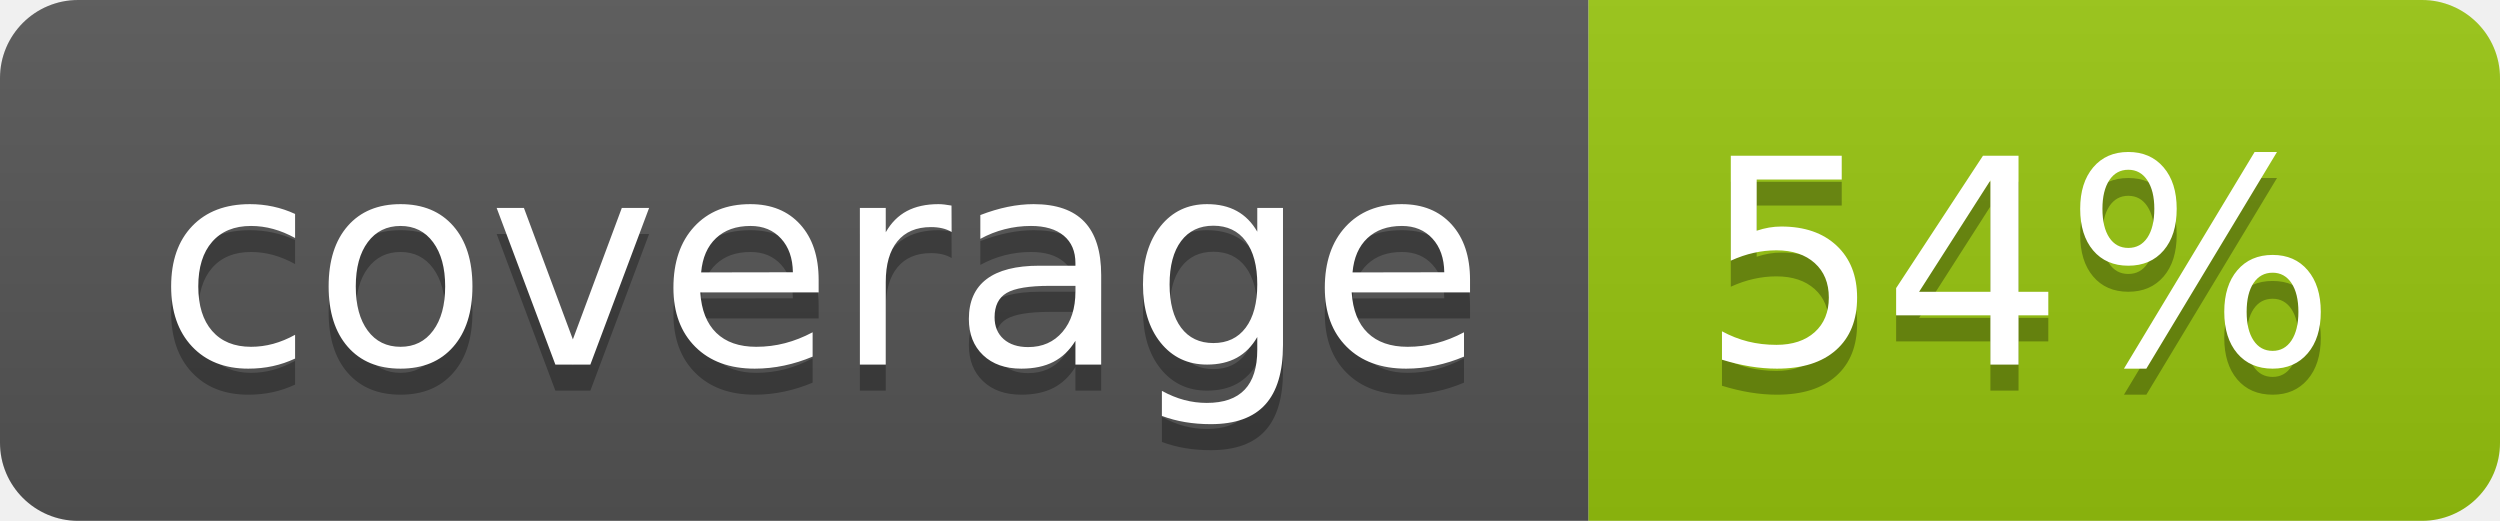
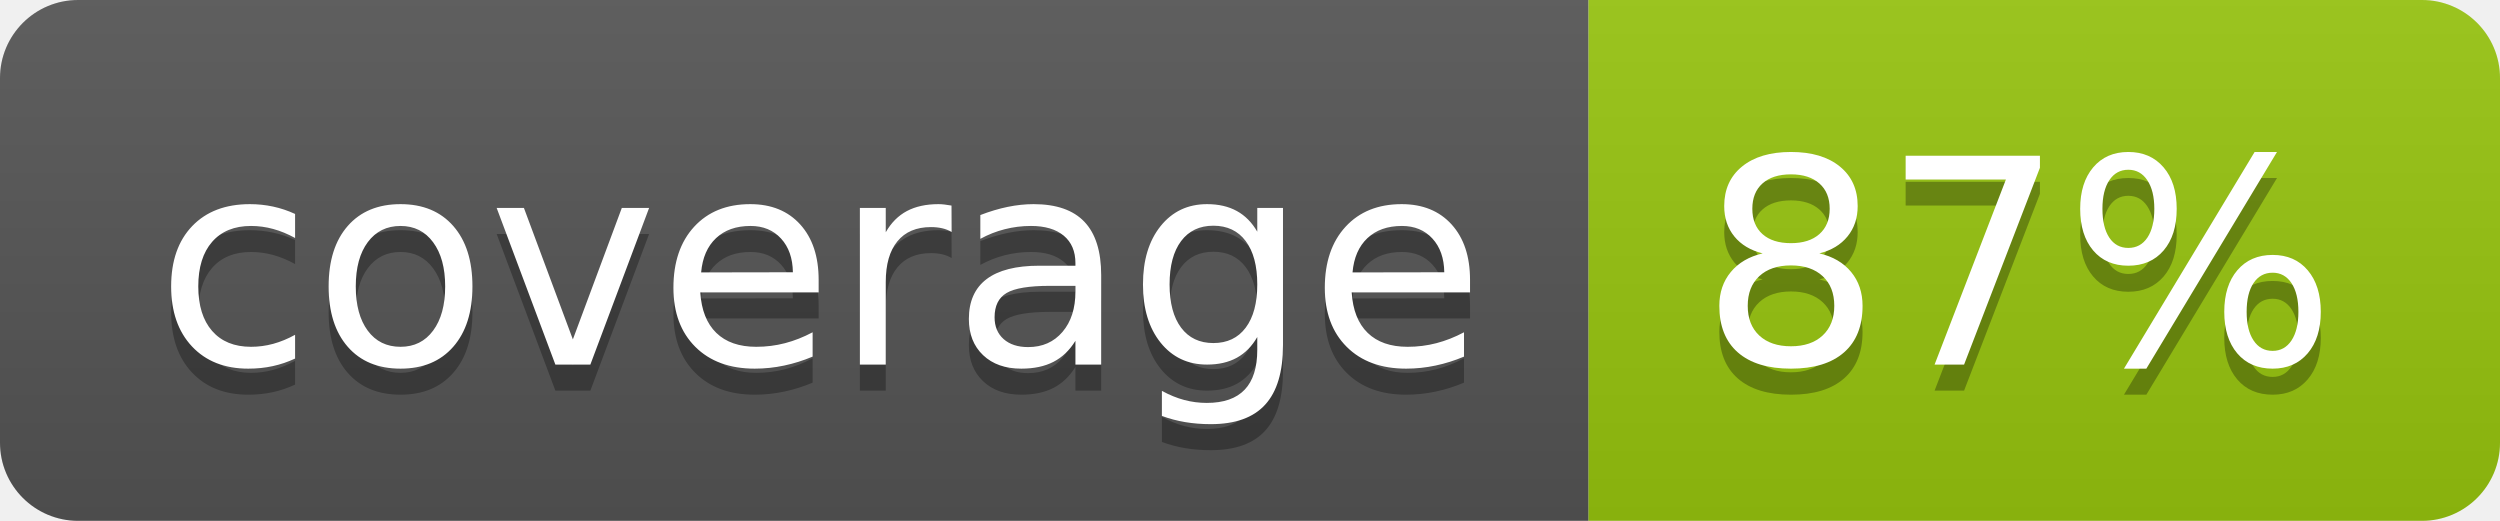
<svg xmlns="http://www.w3.org/2000/svg" width="96" height="20">
  <linearGradient id="b" x2="0" y2="100%">
    <stop offset="0" stop-color="#bbb" stop-opacity=".1" />
    <stop offset="1" stop-opacity=".1" />
  </linearGradient>
  <clipPath id="a">
    <rect width="96" height="20" rx="3" fill="#fff" />
  </clipPath>
  <g clip-path="url(#a)">
    <path fill="#555" d="M0 0h61v20H0z" />
    <path fill="#97C50F" d="M61 0h35v20H61z" />
    <path fill="url(#b)" d="M0 0h96v20H0z" />
  </g>
  <g fill="#fff" text-anchor="middle" font-family="DejaVu Sans,Verdana,Geneva,sans-serif" font-size="110">
    <text x="315" y="150" fill="#010101" fill-opacity=".3" transform="scale(.1)" textLength="510">coverage</text>
    <text x="315" y="140" transform="scale(.1)" textLength="510">coverage</text>
-     <text x="775" y="150" fill="#010101" fill-opacity=".3" transform="scale(.1)" textLength="250">54%</text>
-     <text x="775" y="140" transform="scale(.1)" textLength="250">54%</text>
+     <text x="775" y="150" fill="#010101" fill-opacity=".3" transform="scale(.1)" textLength="250">87%</text>
+     <text x="775" y="140" transform="scale(.1)" textLength="250">87%</text>
  </g>
</svg>
